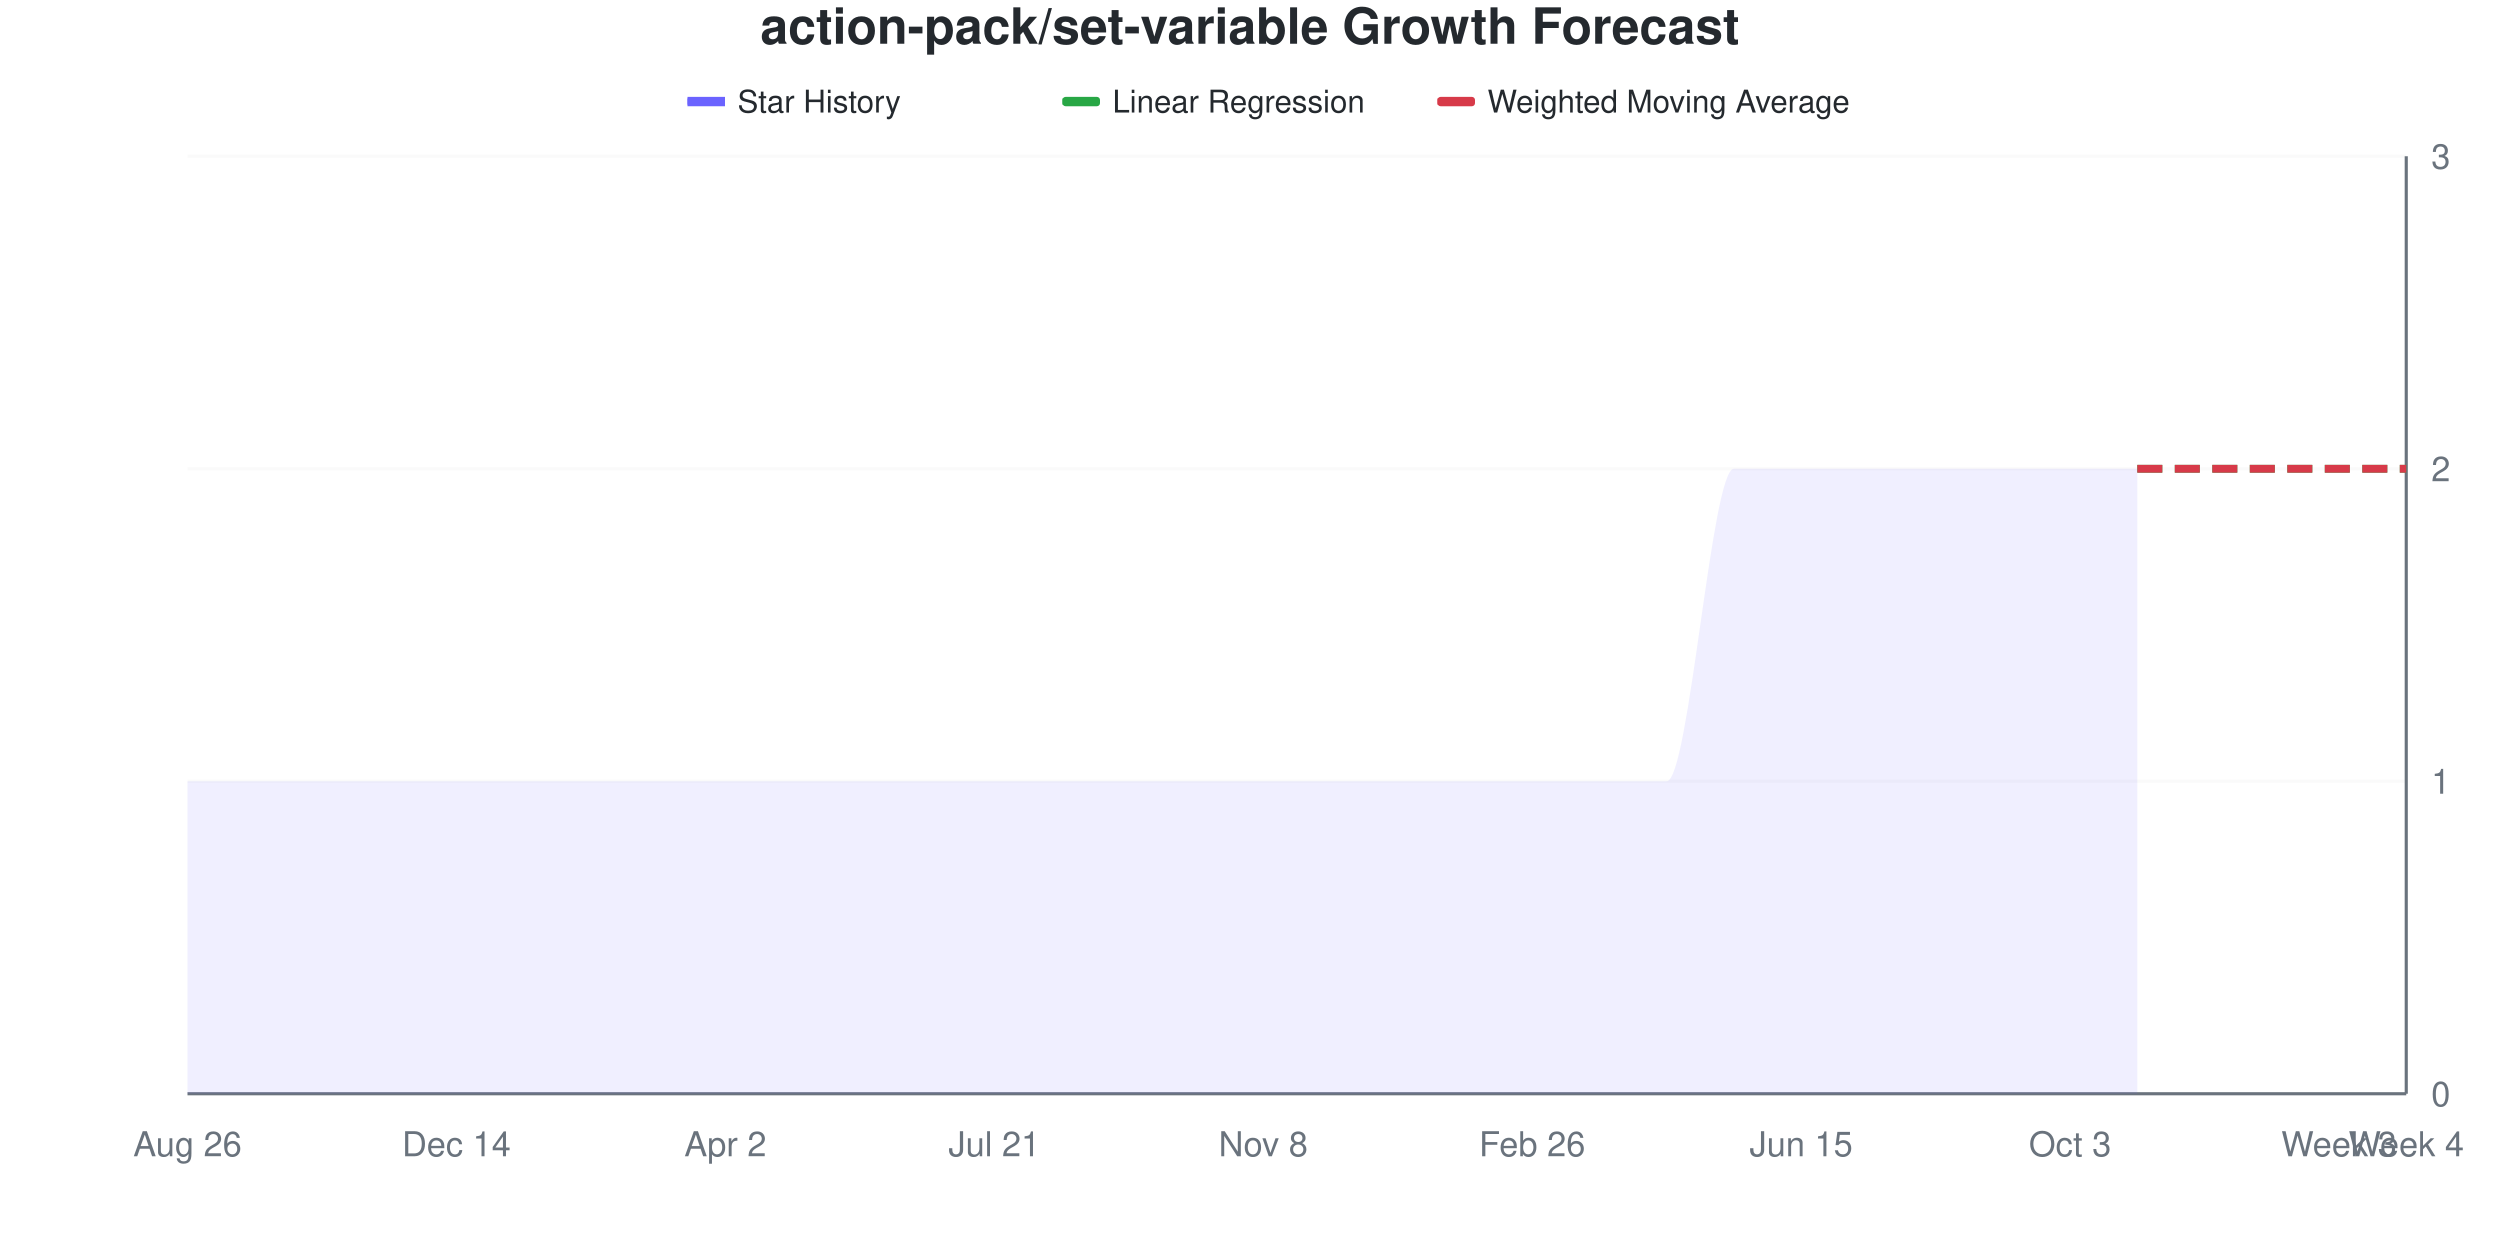
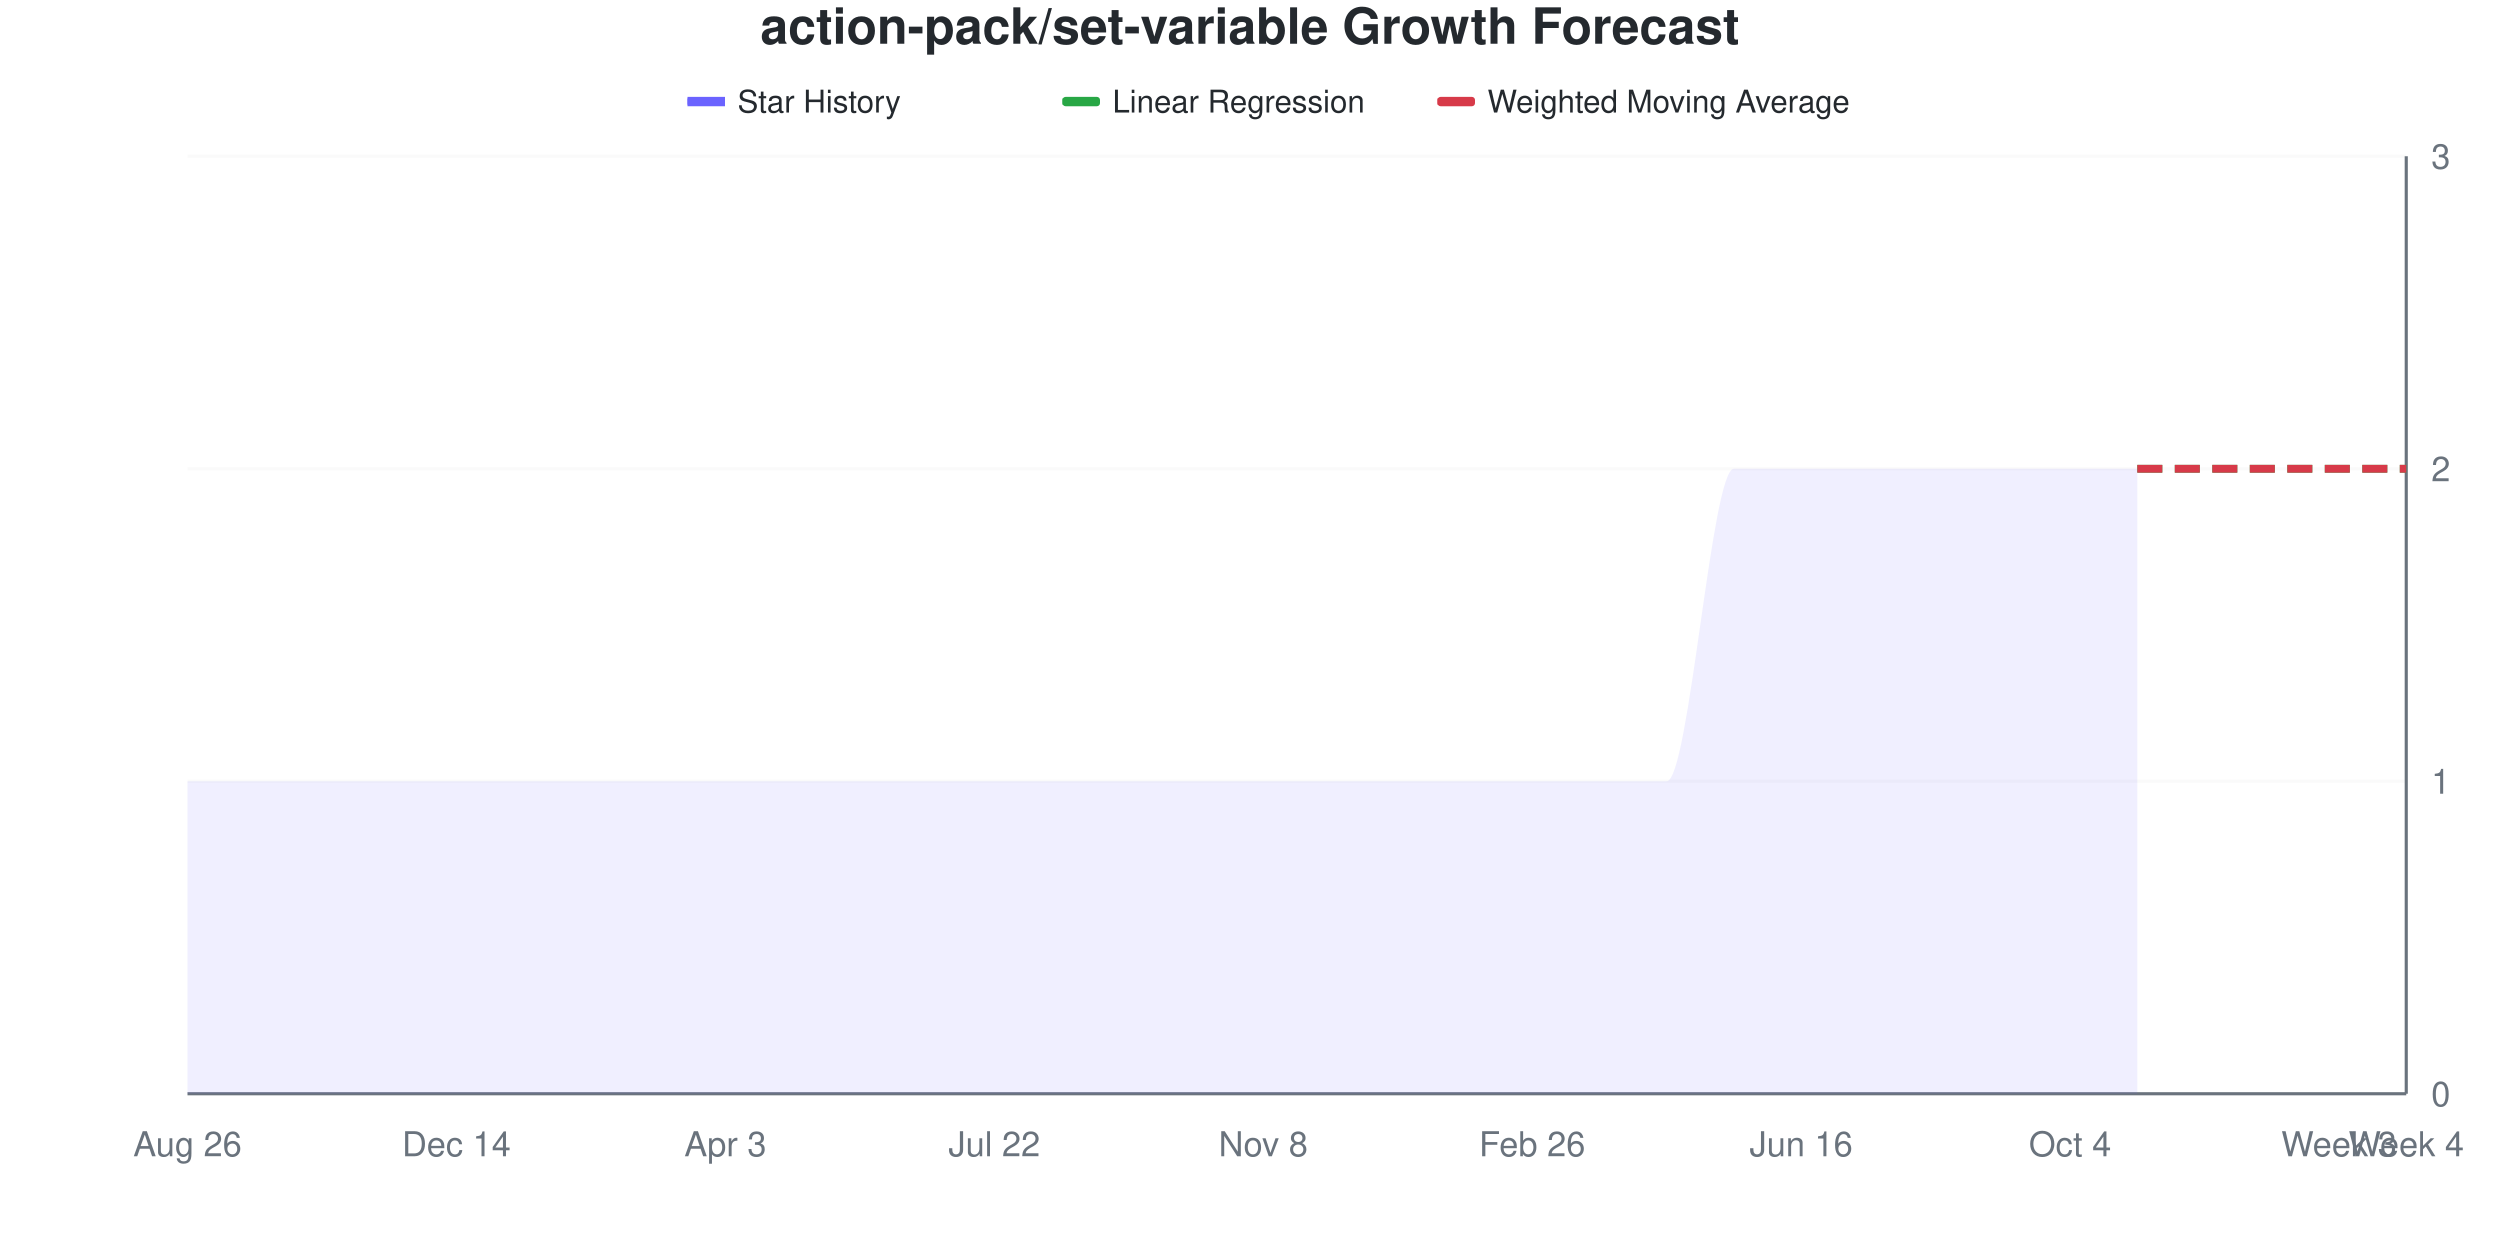
<svg xmlns="http://www.w3.org/2000/svg" viewBox="0 0 800 400" width="800" height="400">
  <style>
    @keyframes drawLine {
      to { stroke-dashoffset: 0; }
    }
    @keyframes fadeInPoint {
      from { opacity: 0; }
      to { opacity: 1; }
    }
    .data-line-0 {
      stroke-dasharray: 1208;
      stroke-dashoffset: 1208;
      animation: drawLine 2s ease-out forwards;
    }
    .data-point {
      opacity: 0;
      animation: fadeInPoint 0.5s ease-out forwards;
    }
    .chart-bg { fill: #fff; }
    .chart-text { fill: #24292e; }
    .chart-muted { fill: #6a737d; }
    .chart-grid { stroke: #eee; }
    .chart-axis { stroke: #6a737d; }
    @media (prefers-color-scheme: dark) {
      .chart-bg { fill: #0d1117; }
      .chart-text { fill: #e6edf3; }
      .chart-muted { fill: #8b949e; }
      .chart-grid { stroke: #21262d; }
      .chart-axis { stroke: #8b949e; }
    }
  </style>
  <rect width="800" height="400" class="chart-bg" />
  <text x="400" y="14" text-anchor="middle" class="chart-text" font-size="16" font-weight="bold" font-family="-apple-system, BlinkMacSystemFont, 'Segoe UI', Helvetica, Arial, sans-serif">action-pack/set-variable Growth Forecast</text>
  <g class="legend">
    <rect x="220" y="31" width="12" height="3" fill="#6b63ff" />
    <line x1="220" y1="32.5" x2="232" y2="32.5" stroke="#6b63ff" stroke-width="2" />
    <text x="236" y="36" class="chart-text" font-size="10" font-family="-apple-system, BlinkMacSystemFont, 'Segoe UI', Helvetica, Arial, sans-serif">Star History</text>
    <rect x="340" y="31" width="12" height="3" fill="#28a745" rx="1" />
    <line x1="340" y1="32.5" x2="352" y2="32.5" stroke="#28a745" stroke-width="2" stroke-dasharray="4,2" />
    <text x="356" y="36" class="chart-text" font-size="10" font-family="-apple-system, BlinkMacSystemFont, 'Segoe UI', Helvetica, Arial, sans-serif">Linear Regression</text>
    <rect x="460" y="31" width="12" height="3" fill="#d73a49" rx="1" />
    <line x1="460" y1="32.5" x2="472" y2="32.5" stroke="#d73a49" stroke-width="2" stroke-dasharray="4,2" />
    <text x="476" y="36" class="chart-text" font-size="10" font-family="-apple-system, BlinkMacSystemFont, 'Segoe UI', Helvetica, Arial, sans-serif">Weighted Moving Average</text>
  </g>
  <g class="grid">
    <line x1="60" y1="350" x2="770" y2="350" class="chart-grid" stroke-opacity="0.3" />
    <text x="778" y="354" text-anchor="start" class="chart-muted" font-size="11" font-family="-apple-system, BlinkMacSystemFont, 'Segoe UI', Helvetica, Arial, sans-serif">0</text>
    <line x1="60" y1="250" x2="770" y2="250" class="chart-grid" stroke-opacity="0.3" />
    <text x="778" y="254" text-anchor="start" class="chart-muted" font-size="11" font-family="-apple-system, BlinkMacSystemFont, 'Segoe UI', Helvetica, Arial, sans-serif">1</text>
    <line x1="60" y1="150" x2="770" y2="150" class="chart-grid" stroke-opacity="0.3" />
    <text x="778" y="154" text-anchor="start" class="chart-muted" font-size="11" font-family="-apple-system, BlinkMacSystemFont, 'Segoe UI', Helvetica, Arial, sans-serif">2</text>
    <line x1="60" y1="50" x2="770" y2="50" class="chart-grid" stroke-opacity="0.3" />
    <text x="778" y="54" text-anchor="start" class="chart-muted" font-size="11" font-family="-apple-system, BlinkMacSystemFont, 'Segoe UI', Helvetica, Arial, sans-serif">3</text>
  </g>
  <g class="milestones">
    
  </g>
  <g class="x-axis">
    <text x="60" y="370" text-anchor="middle" class="chart-muted" font-size="11" font-family="-apple-system, BlinkMacSystemFont, 'Segoe UI', Helvetica, Arial, sans-serif">Aug 26</text>
    <text x="146.061" y="370" text-anchor="middle" class="chart-muted" font-size="11" font-family="-apple-system, BlinkMacSystemFont, 'Segoe UI', Helvetica, Arial, sans-serif">Dec 14</text>
-     <text x="232.121" y="370" text-anchor="middle" class="chart-muted" font-size="11" font-family="-apple-system, BlinkMacSystemFont, 'Segoe UI', Helvetica, Arial, sans-serif">Apr 2</text>
-     <text x="318.182" y="370" text-anchor="middle" class="chart-muted" font-size="11" font-family="-apple-system, BlinkMacSystemFont, 'Segoe UI', Helvetica, Arial, sans-serif">Jul 21</text>
+     <text x="232.121" y="370" text-anchor="middle" class="chart-muted" font-size="11" font-family="-apple-system, BlinkMacSystemFont, 'Segoe UI', Helvetica, Arial, sans-serif">Apr 3</text>
+     <text x="318.182" y="370" text-anchor="middle" class="chart-muted" font-size="11" font-family="-apple-system, BlinkMacSystemFont, 'Segoe UI', Helvetica, Arial, sans-serif">Jul 22</text>
    <text x="404.242" y="370" text-anchor="middle" class="chart-muted" font-size="11" font-family="-apple-system, BlinkMacSystemFont, 'Segoe UI', Helvetica, Arial, sans-serif">Nov 8</text>
    <text x="490.303" y="370" text-anchor="middle" class="chart-muted" font-size="11" font-family="-apple-system, BlinkMacSystemFont, 'Segoe UI', Helvetica, Arial, sans-serif">Feb 26</text>
-     <text x="576.364" y="370" text-anchor="middle" class="chart-muted" font-size="11" font-family="-apple-system, BlinkMacSystemFont, 'Segoe UI', Helvetica, Arial, sans-serif">Jun 15</text>
-     <text x="662.424" y="370" text-anchor="middle" class="chart-muted" font-size="11" font-family="-apple-system, BlinkMacSystemFont, 'Segoe UI', Helvetica, Arial, sans-serif">Oct 3</text>
+     <text x="576.364" y="370" text-anchor="middle" class="chart-muted" font-size="11" font-family="-apple-system, BlinkMacSystemFont, 'Segoe UI', Helvetica, Arial, sans-serif">Jun 16</text>
+     <text x="662.424" y="370" text-anchor="middle" class="chart-muted" font-size="11" font-family="-apple-system, BlinkMacSystemFont, 'Segoe UI', Helvetica, Arial, sans-serif">Oct 4</text>
    <text x="748.485" y="370" text-anchor="middle" class="chart-muted" font-size="11" font-family="-apple-system, BlinkMacSystemFont, 'Segoe UI', Helvetica, Arial, sans-serif">Week 3</text>
    <text x="770" y="370" text-anchor="middle" class="chart-muted" font-size="11" font-family="-apple-system, BlinkMacSystemFont, 'Segoe UI', Helvetica, Arial, sans-serif">Week 4</text>
  </g>
  <line x1="770" y1="50" x2="770" y2="350" class="chart-axis" stroke-width="1" />
  <line x1="60" y1="350" x2="770" y2="350" class="chart-axis" stroke-width="1" />
  <path d="M60,350 L60,250 C67.172,250 74.343,250 81.515,250 C88.687,250 95.859,250 103.03,250 C110.202,250 117.374,250 124.545,250 C131.717,250 138.889,250 146.061,250 C153.232,250 160.404,250 167.576,250 C174.747,250 181.919,250 189.091,250 C196.263,250 203.434,250 210.606,250 C217.778,250 224.949,250 232.121,250 C239.293,250 246.465,250 253.636,250 C260.808,250 267.98,250 275.152,250 C282.323,250 289.495,250 296.667,250 C303.838,250 311.01,250 318.182,250 C325.354,250 332.525,250 339.697,250 C346.869,250 354.04,250 361.212,250 C368.384,250 375.556,250 382.727,250 C389.899,250 397.071,250 404.242,250 C411.414,250 418.586,250 425.758,250 C432.929,250 440.101,250 447.273,250 C454.444,250 461.616,250 468.788,250 C475.96,250 483.131,250 490.303,250 C497.475,250 504.646,250 511.818,250 C518.99,250 526.162,250 533.333,250 C540.505,250 547.677,150 554.848,150 C562.02,150 569.192,150 576.364,150 C583.535,150 590.707,150 597.879,150 C605.051,150 612.222,150 619.394,150 C626.566,150 633.737,150 640.909,150 C648.081,150 655.253,150 662.424,150 C669.596,150 676.768,150 683.939,150 L683.939,350 L60,350 Z" fill="#6b63ff" fill-opacity="0.1" />
  <path d="M60,350 L60,250 C67.172,250 74.343,250 81.515,250 C88.687,250 95.859,250 103.03,250 C110.202,250 117.374,250 124.545,250 C131.717,250 138.889,250 146.061,250 C153.232,250 160.404,250 167.576,250 C174.747,250 181.919,250 189.091,250 C196.263,250 203.434,250 210.606,250 C217.778,250 224.949,250 232.121,250 C239.293,250 246.465,250 253.636,250 C260.808,250 267.98,250 275.152,250 C282.323,250 289.495,250 296.667,250 C303.838,250 311.01,250 318.182,250 C325.354,250 332.525,250 339.697,250 C346.869,250 354.04,250 361.212,250 C368.384,250 375.556,250 382.727,250 C389.899,250 397.071,250 404.242,250 C411.414,250 418.586,250 425.758,250 C432.929,250 440.101,250 447.273,250 C454.444,250 461.616,250 468.788,250 C475.96,250 483.131,250 490.303,250 C497.475,250 504.646,250 511.818,250 C518.99,250 526.162,250 533.333,250 C540.505,250 547.677,150 554.848,150 C562.02,150 569.192,150 576.364,150 C583.535,150 590.707,150 597.879,150 C605.051,150 612.222,150 619.394,150 C626.566,150 633.737,150 640.909,150 C648.081,150 655.253,150 662.424,150 C669.596,150 676.768,150 683.939,150" fill="none" stroke="#6b63ff" stroke-width="2.5" class="data-line-0" />
  <path d="M683.939,150 C691.111,150 698.283,150 705.455,150 C712.626,150 719.798,150 726.97,150 C734.141,150 741.313,150 748.485,150 C755.657,150 762.828,150 770,150" fill="none" stroke="#28a745" stroke-width="2.5" stroke-dasharray="8,4" />
  <path d="M683.939,150 C691.111,150 698.283,150 705.455,150 C712.626,150 719.798,150 726.97,150 C734.141,150 741.313,150 748.485,150 C755.657,150 762.828,150 770,150" fill="none" stroke="#d73a49" stroke-width="2.5" stroke-dasharray="8,4" />
  <g class="points">
    <circle cx="60" cy="250" r="4" fill="#6b63ff" class="data-point" style="animation-delay: 1.50s" />
    <circle cx="81.515" cy="250" r="4" fill="#6b63ff" class="data-point" style="animation-delay: 1.55s" />
    <circle cx="103.03" cy="250" r="4" fill="#6b63ff" class="data-point" style="animation-delay: 1.60s" />
    <circle cx="124.545" cy="250" r="4" fill="#6b63ff" class="data-point" style="animation-delay: 1.65s" />
    <circle cx="146.061" cy="250" r="4" fill="#6b63ff" class="data-point" style="animation-delay: 1.70s" />
    <circle cx="167.576" cy="250" r="4" fill="#6b63ff" class="data-point" style="animation-delay: 1.75s" />
    <circle cx="189.091" cy="250" r="4" fill="#6b63ff" class="data-point" style="animation-delay: 1.80s" />
    <circle cx="210.606" cy="250" r="4" fill="#6b63ff" class="data-point" style="animation-delay: 1.85s" />
    <circle cx="232.121" cy="250" r="4" fill="#6b63ff" class="data-point" style="animation-delay: 1.90s" />
    <circle cx="253.636" cy="250" r="4" fill="#6b63ff" class="data-point" style="animation-delay: 1.95s" />
    <circle cx="275.152" cy="250" r="4" fill="#6b63ff" class="data-point" style="animation-delay: 2.00s" />
    <circle cx="296.667" cy="250" r="4" fill="#6b63ff" class="data-point" style="animation-delay: 2.05s" />
    <circle cx="318.182" cy="250" r="4" fill="#6b63ff" class="data-point" style="animation-delay: 2.10s" />
    <circle cx="339.697" cy="250" r="4" fill="#6b63ff" class="data-point" style="animation-delay: 2.15s" />
    <circle cx="361.212" cy="250" r="4" fill="#6b63ff" class="data-point" style="animation-delay: 2.20s" />
    <circle cx="382.727" cy="250" r="4" fill="#6b63ff" class="data-point" style="animation-delay: 2.25s" />
    <circle cx="404.242" cy="250" r="4" fill="#6b63ff" class="data-point" style="animation-delay: 2.30s" />
    <circle cx="425.758" cy="250" r="4" fill="#6b63ff" class="data-point" style="animation-delay: 2.35s" />
    <circle cx="447.273" cy="250" r="4" fill="#6b63ff" class="data-point" style="animation-delay: 2.40s" />
    <circle cx="468.788" cy="250" r="4" fill="#6b63ff" class="data-point" style="animation-delay: 2.45s" />
    <circle cx="490.303" cy="250" r="4" fill="#6b63ff" class="data-point" style="animation-delay: 2.50s" />
    <circle cx="511.818" cy="250" r="4" fill="#6b63ff" class="data-point" style="animation-delay: 2.55s" />
    <circle cx="533.333" cy="250" r="4" fill="#6b63ff" class="data-point" style="animation-delay: 2.60s" />
    <circle cx="554.848" cy="150" r="4" fill="#6b63ff" class="data-point" style="animation-delay: 2.65s" />
    <circle cx="576.364" cy="150" r="4" fill="#6b63ff" class="data-point" style="animation-delay: 2.70s" />
    <circle cx="597.879" cy="150" r="4" fill="#6b63ff" class="data-point" style="animation-delay: 2.75s" />
    <circle cx="619.394" cy="150" r="4" fill="#6b63ff" class="data-point" style="animation-delay: 2.80s" />
    <circle cx="640.909" cy="150" r="4" fill="#6b63ff" class="data-point" style="animation-delay: 2.85s" />
    <circle cx="662.424" cy="150" r="4" fill="#6b63ff" class="data-point" style="animation-delay: 2.90s" />
    <circle cx="683.939" cy="150" r="4" fill="#6b63ff" class="data-point" style="animation-delay: 2.95s" />
  </g>
</svg>
